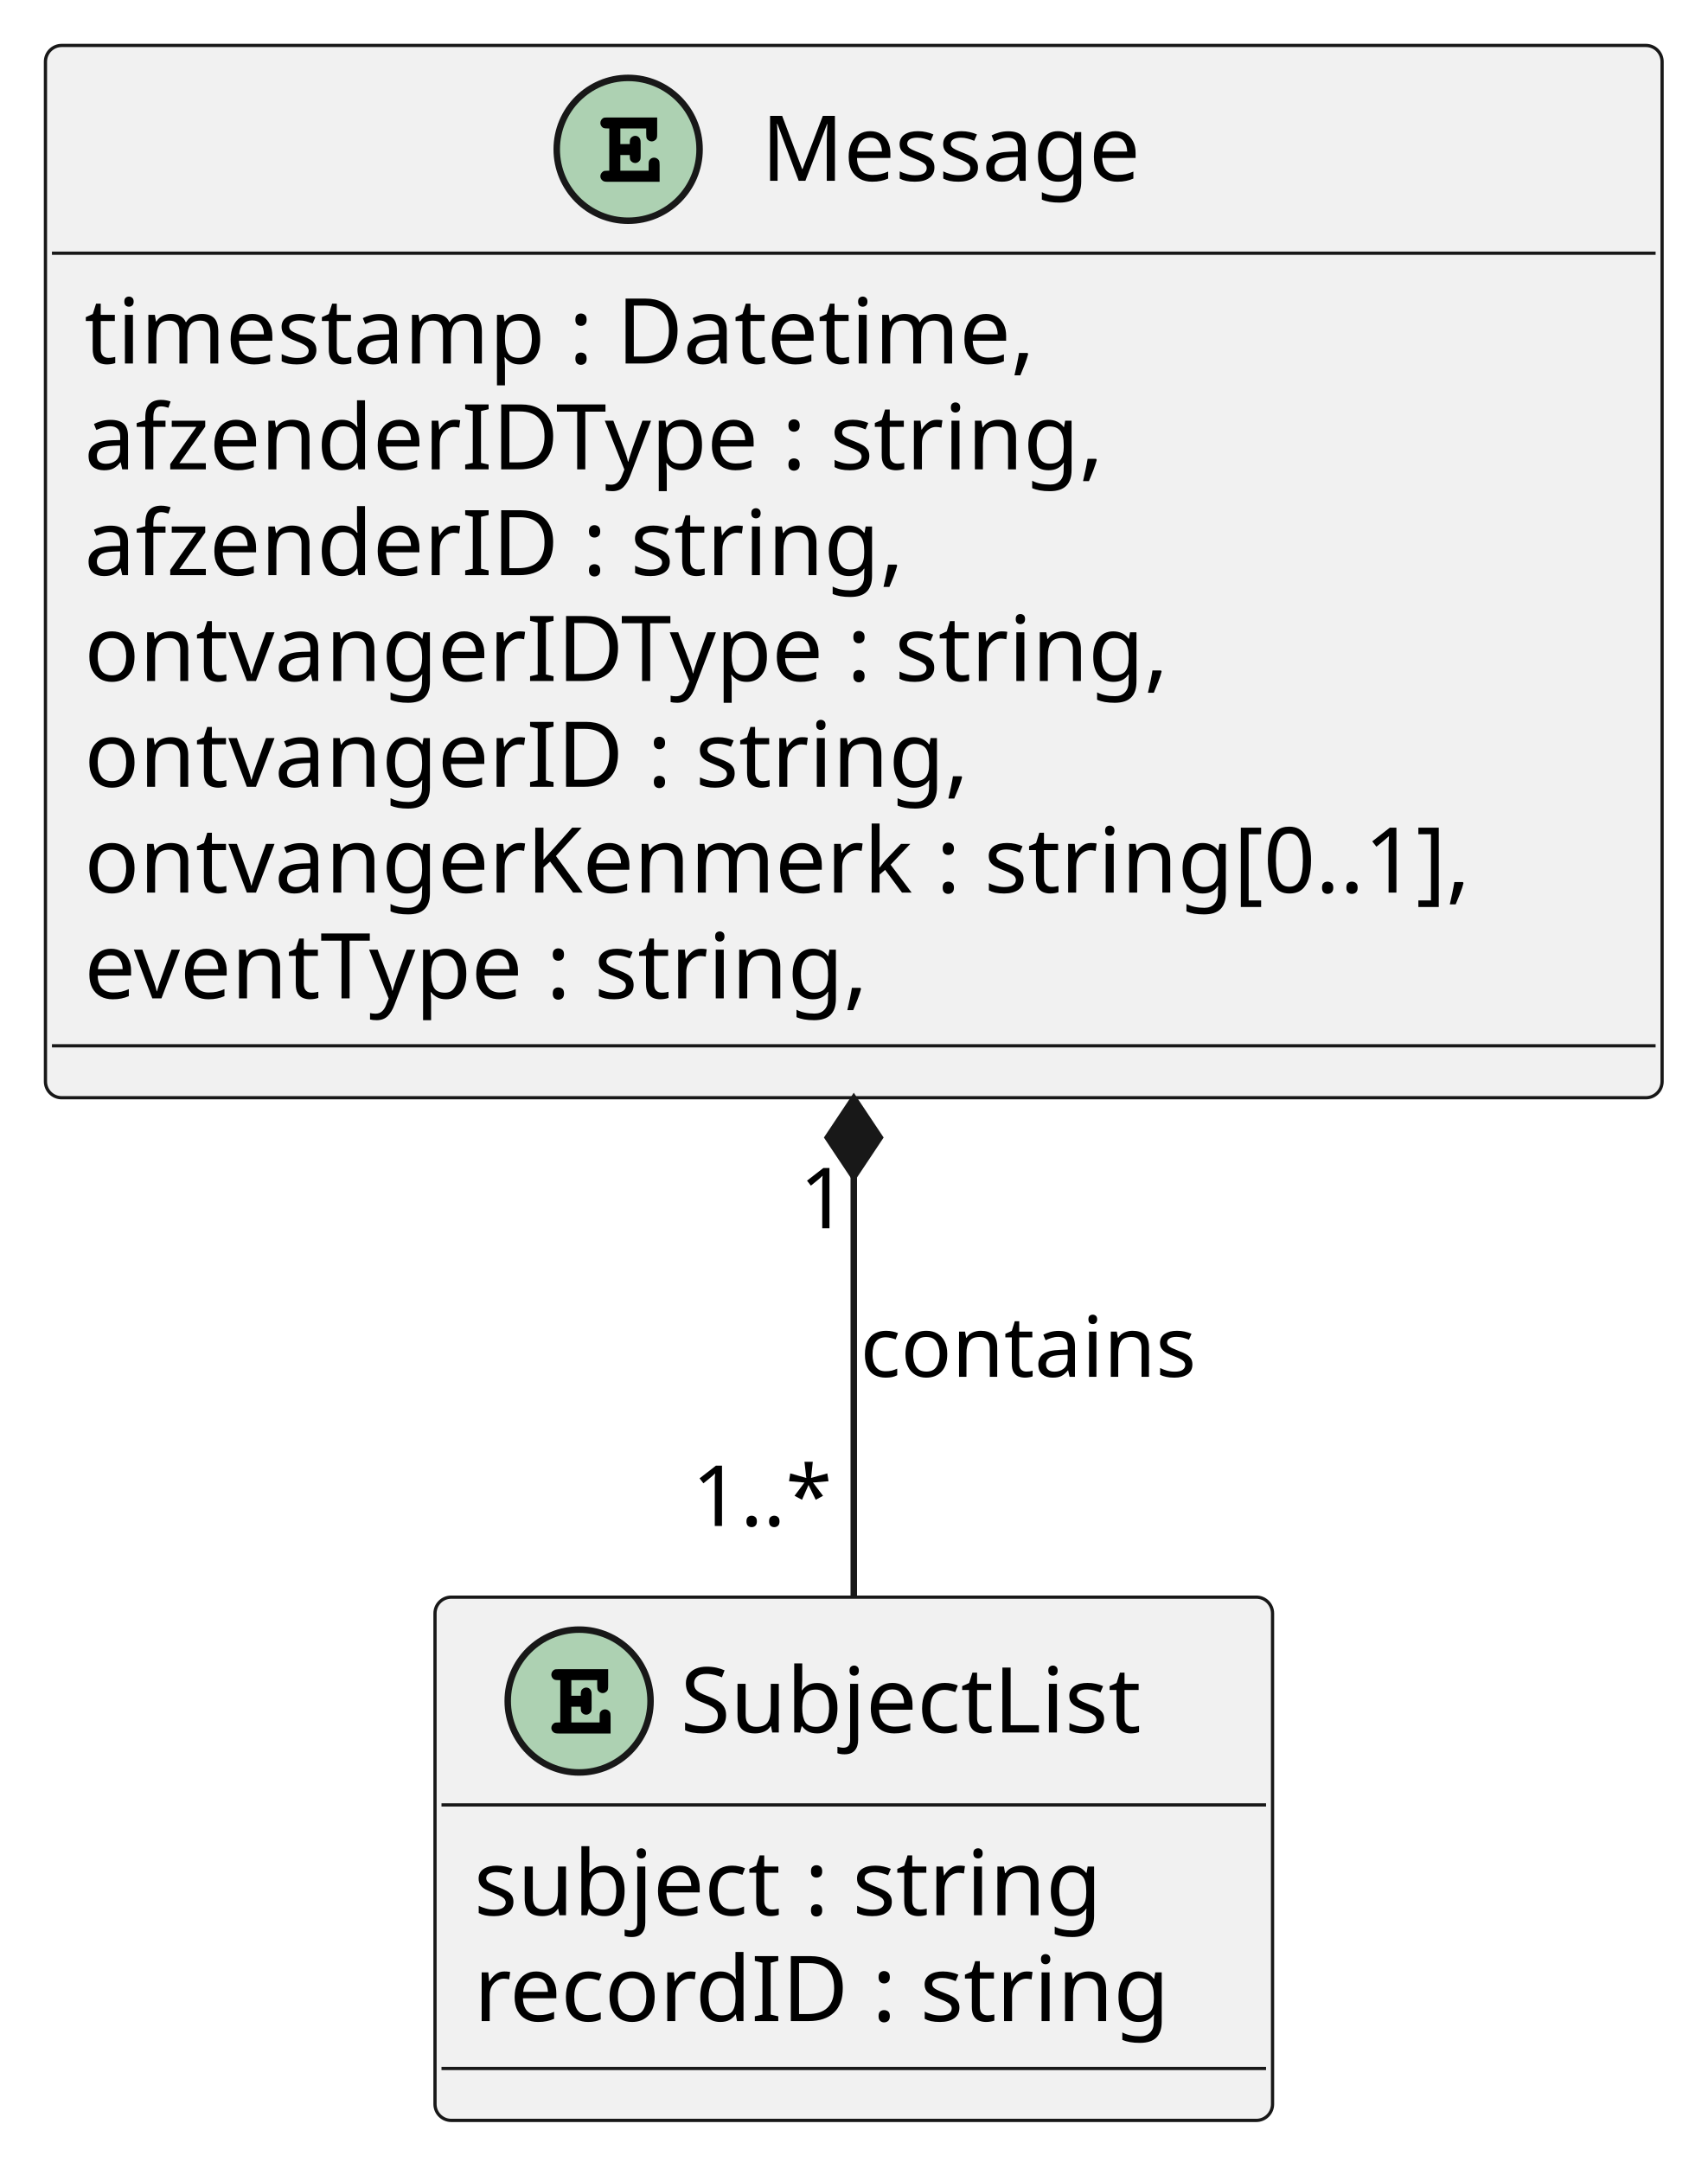
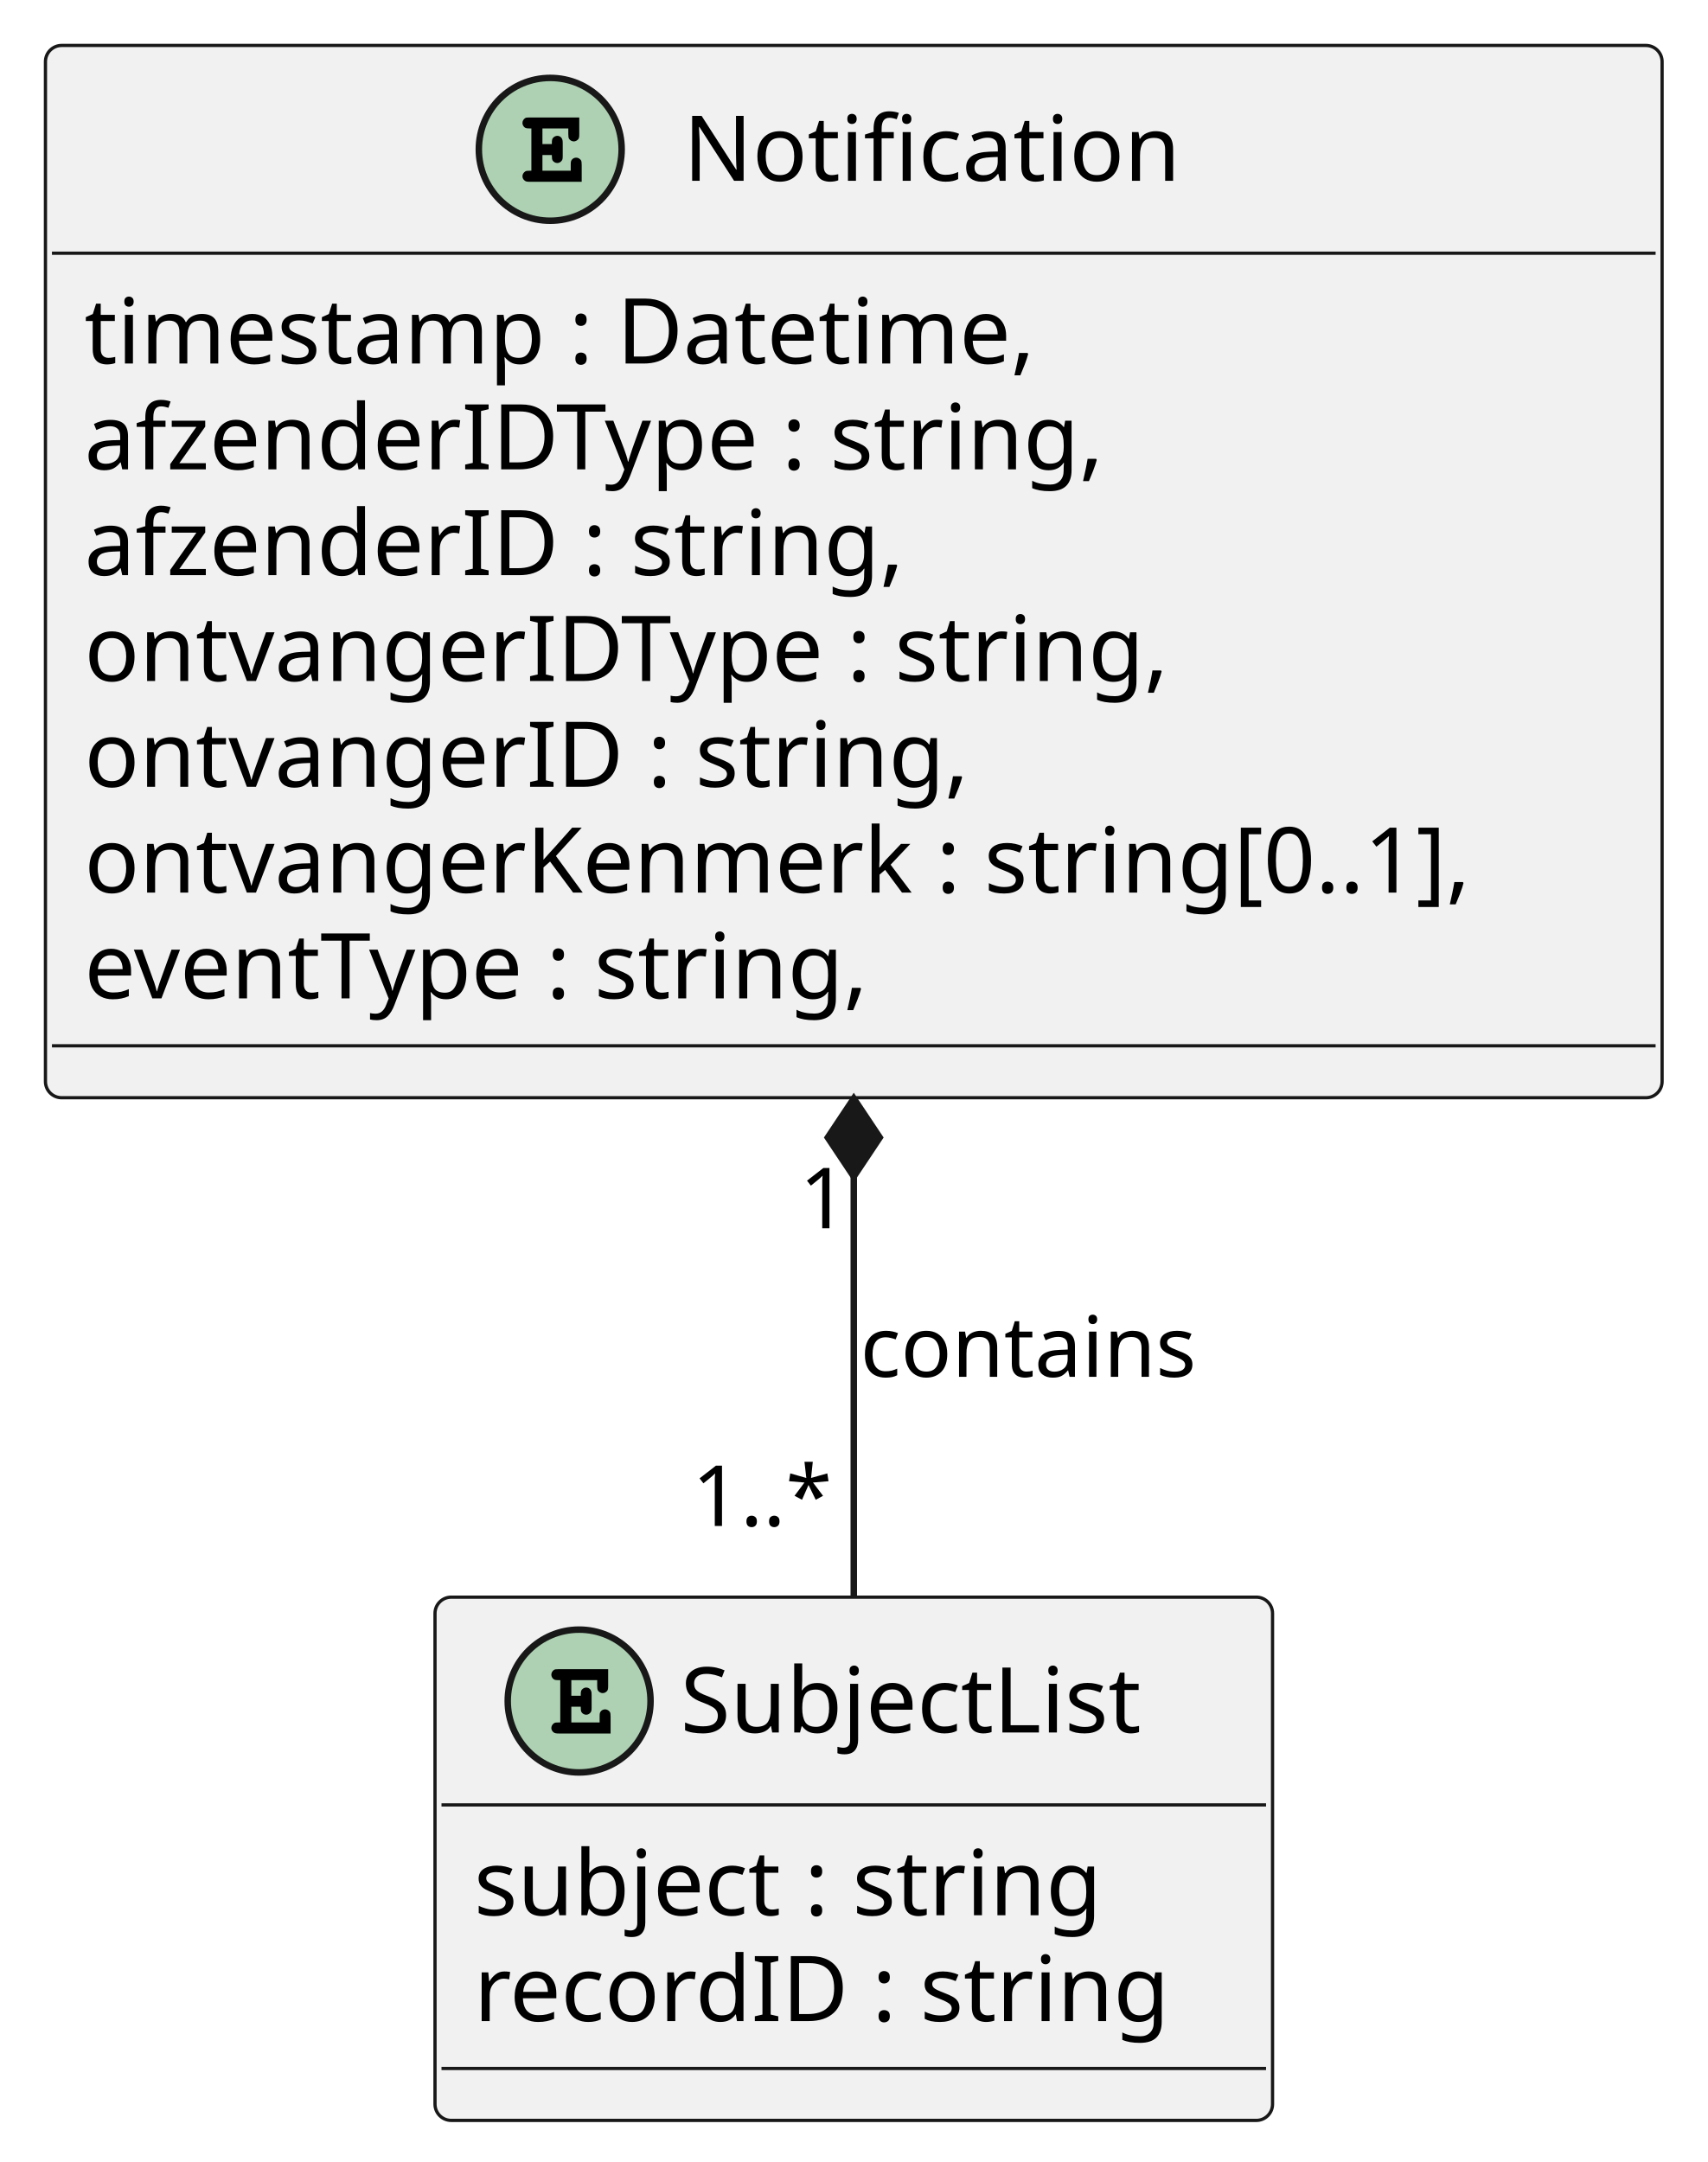
<svg xmlns="http://www.w3.org/2000/svg" contentStyleType="text/css" height="333px" preserveAspectRatio="none" style="width:263px;height:333px;background:#FFFFFF;" version="1.1" viewBox="0 0 263 333" width="263px" zoomAndPan="magnify">
  <defs />
  <g>
-     <g id="elem_Message">
-       <rect codeLine="1" fill="#F1F1F1" height="162.078" id="Message" rx="2.5" ry="2.5" style="stroke:#181818;stroke-width:0.5;" width="249" x="7" y="7" />
-       <ellipse cx="96.75" cy="23" fill="#ADD1B2" rx="11" ry="11" style="stroke:#181818;stroke-width:1.0;" />
-       <path d="M95.547,23.875 L97,23.875 L97,23.984 C97,24.391 97.031,24.547 97.109,24.703 C97.266,24.953 97.547,25.109 97.844,25.109 C98.094,25.109 98.359,24.969 98.516,24.75 C98.641,24.594 98.672,24.438 98.672,23.984 L98.672,22.062 C98.672,21.906 98.672,21.859 98.656,21.703 C98.594,21.234 98.281,20.922 97.828,20.922 C97.578,20.922 97.312,21.062 97.141,21.281 C97.031,21.453 97,21.609 97,22.062 L97,22.188 L95.547,22.188 L95.547,19.781 L99.531,19.781 L99.531,20.641 C99.531,21.047 99.562,21.219 99.641,21.375 C99.812,21.625 100.094,21.781 100.375,21.781 C100.641,21.781 100.906,21.641 101.078,21.422 C101.188,21.25 101.219,21.109 101.219,20.641 L101.219,18.094 L93.594,18.094 C93.156,18.094 93.031,18.109 92.875,18.203 C92.625,18.359 92.469,18.656 92.469,18.938 C92.469,19.219 92.609,19.469 92.828,19.641 C92.984,19.75 93.172,19.781 93.594,19.781 L93.844,19.781 L93.844,26.297 L93.594,26.297 C93.188,26.297 93.031,26.312 92.875,26.422 C92.625,26.594 92.469,26.859 92.469,27.156 C92.469,27.422 92.609,27.672 92.828,27.828 C92.969,27.953 93.203,28 93.594,28 L101.594,28 L101.594,25.422 C101.594,24.984 101.562,24.844 101.484,24.688 C101.312,24.438 101.031,24.281 100.75,24.281 C100.484,24.281 100.219,24.391 100.047,24.641 C99.938,24.797 99.906,24.938 99.906,25.422 L99.906,26.297 L95.547,26.297 L95.547,23.875 Z " fill="#000000" />
-       <text fill="#000000" font-family="sans-serif" font-size="14" lengthAdjust="spacing" textLength="61" x="117.25" y="27.847">Message</text>
+     <g id="elem_Notification">
+       <rect codeLine="1" fill="#F1F1F1" height="162.078" id="Notification" rx="2.5" ry="2.5" style="stroke:#181818;stroke-width:0.5;" width="249" x="7" y="7" />
+       <ellipse cx="84.75" cy="23" fill="#ADD1B2" rx="11" ry="11" style="stroke:#181818;stroke-width:1.0;" />
+       <path d="M83.547,23.875 L85,23.875 L85,23.984 C85,24.391 85.031,24.547 85.109,24.703 C85.266,24.953 85.547,25.109 85.844,25.109 C86.094,25.109 86.359,24.969 86.516,24.75 C86.641,24.594 86.672,24.438 86.672,23.984 L86.672,22.062 C86.672,21.906 86.672,21.859 86.656,21.703 C86.594,21.234 86.281,20.922 85.828,20.922 C85.578,20.922 85.312,21.062 85.141,21.281 C85.031,21.453 85,21.609 85,22.062 L85,22.188 L83.547,22.188 L83.547,19.781 L87.531,19.781 L87.531,20.641 C87.531,21.047 87.562,21.219 87.641,21.375 C87.812,21.625 88.094,21.781 88.375,21.781 C88.641,21.781 88.906,21.641 89.078,21.422 C89.188,21.25 89.219,21.109 89.219,20.641 L89.219,18.094 L81.594,18.094 C81.156,18.094 81.031,18.109 80.875,18.203 C80.625,18.359 80.469,18.656 80.469,18.938 C80.469,19.219 80.609,19.469 80.828,19.641 C80.984,19.75 81.172,19.781 81.594,19.781 L81.844,19.781 L81.844,26.297 L81.594,26.297 C81.188,26.297 81.031,26.312 80.875,26.422 C80.625,26.594 80.469,26.859 80.469,27.156 C80.469,27.422 80.609,27.672 80.828,27.828 C80.969,27.953 81.203,28 81.594,28 L89.594,28 L89.594,25.422 C89.594,24.984 89.562,24.844 89.484,24.688 C89.312,24.438 89.031,24.281 88.75,24.281 C88.484,24.281 88.219,24.391 88.047,24.641 C87.938,24.797 87.906,24.938 87.906,25.422 L87.906,26.297 L83.547,26.297 L83.547,23.875 Z " fill="#000000" />
+       <text fill="#000000" font-family="sans-serif" font-size="14" lengthAdjust="spacing" textLength="85" x="105.25" y="27.847">Notification</text>
      <line style="stroke:#181818;stroke-width:0.5;" x1="8" x2="255" y1="39" y2="39" />
      <text fill="#000000" font-family="sans-serif" font-size="14" lengthAdjust="spacing" textLength="166" x="13" y="55.995">timestamp : Datetime,</text>
      <text fill="#000000" font-family="sans-serif" font-size="14" lengthAdjust="spacing" textLength="174" x="13" y="72.292">afzenderIDType : string,</text>
      <text fill="#000000" font-family="sans-serif" font-size="14" lengthAdjust="spacing" textLength="138" x="13" y="88.589">afzenderID : string,</text>
      <text fill="#000000" font-family="sans-serif" font-size="14" lengthAdjust="spacing" textLength="184" x="13" y="104.886">ontvangerIDType : string,</text>
      <text fill="#000000" font-family="sans-serif" font-size="14" lengthAdjust="spacing" textLength="148" x="13" y="121.183">ontvangerID : string,</text>
      <text fill="#000000" font-family="sans-serif" font-size="14" lengthAdjust="spacing" textLength="237" x="13" y="137.48">ontvangerKenmerk : string[0..1],</text>
      <text fill="#000000" font-family="sans-serif" font-size="14" lengthAdjust="spacing" textLength="137" x="13" y="153.776">eventType : string,</text>
      <line style="stroke:#181818;stroke-width:0.5;" x1="8" x2="255" y1="161.078" y2="161.078" />
    </g>
    <g id="elem_SubjectList">
      <rect codeLine="10" fill="#F1F1F1" height="80.594" id="SubjectList" rx="2.5" ry="2.5" style="stroke:#181818;stroke-width:0.5;" width="129" x="67" y="246" />
      <ellipse cx="89.2" cy="262" fill="#ADD1B2" rx="11" ry="11" style="stroke:#181818;stroke-width:1.0;" />
      <path d="M87.997,262.875 L89.45,262.875 L89.45,262.984 C89.45,263.391 89.481,263.547 89.559,263.703 C89.716,263.953 89.997,264.109 90.294,264.109 C90.544,264.109 90.809,263.969 90.966,263.75 C91.091,263.594 91.122,263.438 91.122,262.984 L91.122,261.062 C91.122,260.906 91.122,260.859 91.106,260.703 C91.044,260.234 90.731,259.922 90.278,259.922 C90.028,259.922 89.763,260.062 89.591,260.281 C89.481,260.453 89.45,260.609 89.45,261.062 L89.45,261.188 L87.997,261.188 L87.997,258.781 L91.981,258.781 L91.981,259.641 C91.981,260.047 92.013,260.219 92.091,260.375 C92.263,260.625 92.544,260.781 92.825,260.781 C93.091,260.781 93.356,260.641 93.528,260.422 C93.638,260.25 93.669,260.109 93.669,259.641 L93.669,257.094 L86.044,257.094 C85.606,257.094 85.481,257.109 85.325,257.203 C85.075,257.359 84.919,257.656 84.919,257.938 C84.919,258.219 85.059,258.469 85.278,258.641 C85.434,258.75 85.622,258.781 86.044,258.781 L86.294,258.781 L86.294,265.297 L86.044,265.297 C85.638,265.297 85.481,265.312 85.325,265.422 C85.075,265.594 84.919,265.859 84.919,266.156 C84.919,266.422 85.059,266.672 85.278,266.828 C85.419,266.953 85.653,267 86.044,267 L94.044,267 L94.044,264.422 C94.044,263.984 94.013,263.844 93.934,263.688 C93.763,263.438 93.481,263.281 93.2,263.281 C92.934,263.281 92.669,263.391 92.497,263.641 C92.388,263.797 92.356,263.938 92.356,264.422 L92.356,265.297 L87.997,265.297 L87.997,262.875 Z " fill="#000000" />
      <text fill="#000000" font-family="sans-serif" font-size="14" lengthAdjust="spacing" textLength="81" x="104.8" y="266.847">SubjectList</text>
      <line style="stroke:#181818;stroke-width:0.5;" x1="68" x2="195" y1="278" y2="278" />
      <text fill="#000000" font-family="sans-serif" font-size="14" lengthAdjust="spacing" textLength="108" x="73" y="294.995">subject : string</text>
      <text fill="#000000" font-family="sans-serif" font-size="14" lengthAdjust="spacing" textLength="117" x="73" y="311.292">recordID : string</text>
      <line style="stroke:#181818;stroke-width:0.5;" x1="68" x2="195" y1="318.594" y2="318.594" />
    </g>
-     <g id="link_Message_SubjectList">
-       <path codeLine="15" d="M131.5,181.207 C131.5,207.632 131.5,223.859 131.5,245.886 " fill="none" id="Message-backto-SubjectList" style="stroke:#181818;stroke-width:1.0;" />
+     <g id="link_Notification_SubjectList">
+       <path codeLine="15" d="M131.5,181.207 C131.5,207.632 131.5,223.859 131.5,245.886 " fill="none" id="Notification-backto-SubjectList" style="stroke:#181818;stroke-width:1.0;" />
      <polygon fill="#181818" points="131.5,169.207,127.5,175.207,131.5,181.207,135.5,175.207,131.5,169.207" style="stroke:#181818;stroke-width:1.0;" />
      <text fill="#000000" font-family="sans-serif" font-size="13" lengthAdjust="spacing" textLength="54" x="132.5" y="212.067">contains</text>
      <text fill="#000000" font-family="sans-serif" font-size="13" lengthAdjust="spacing" textLength="8" x="123.144" y="189.177">1</text>
      <text fill="#000000" font-family="sans-serif" font-size="13" lengthAdjust="spacing" textLength="23" x="106.595" y="235.029">1..*</text>
    </g>
  </g>
</svg>
